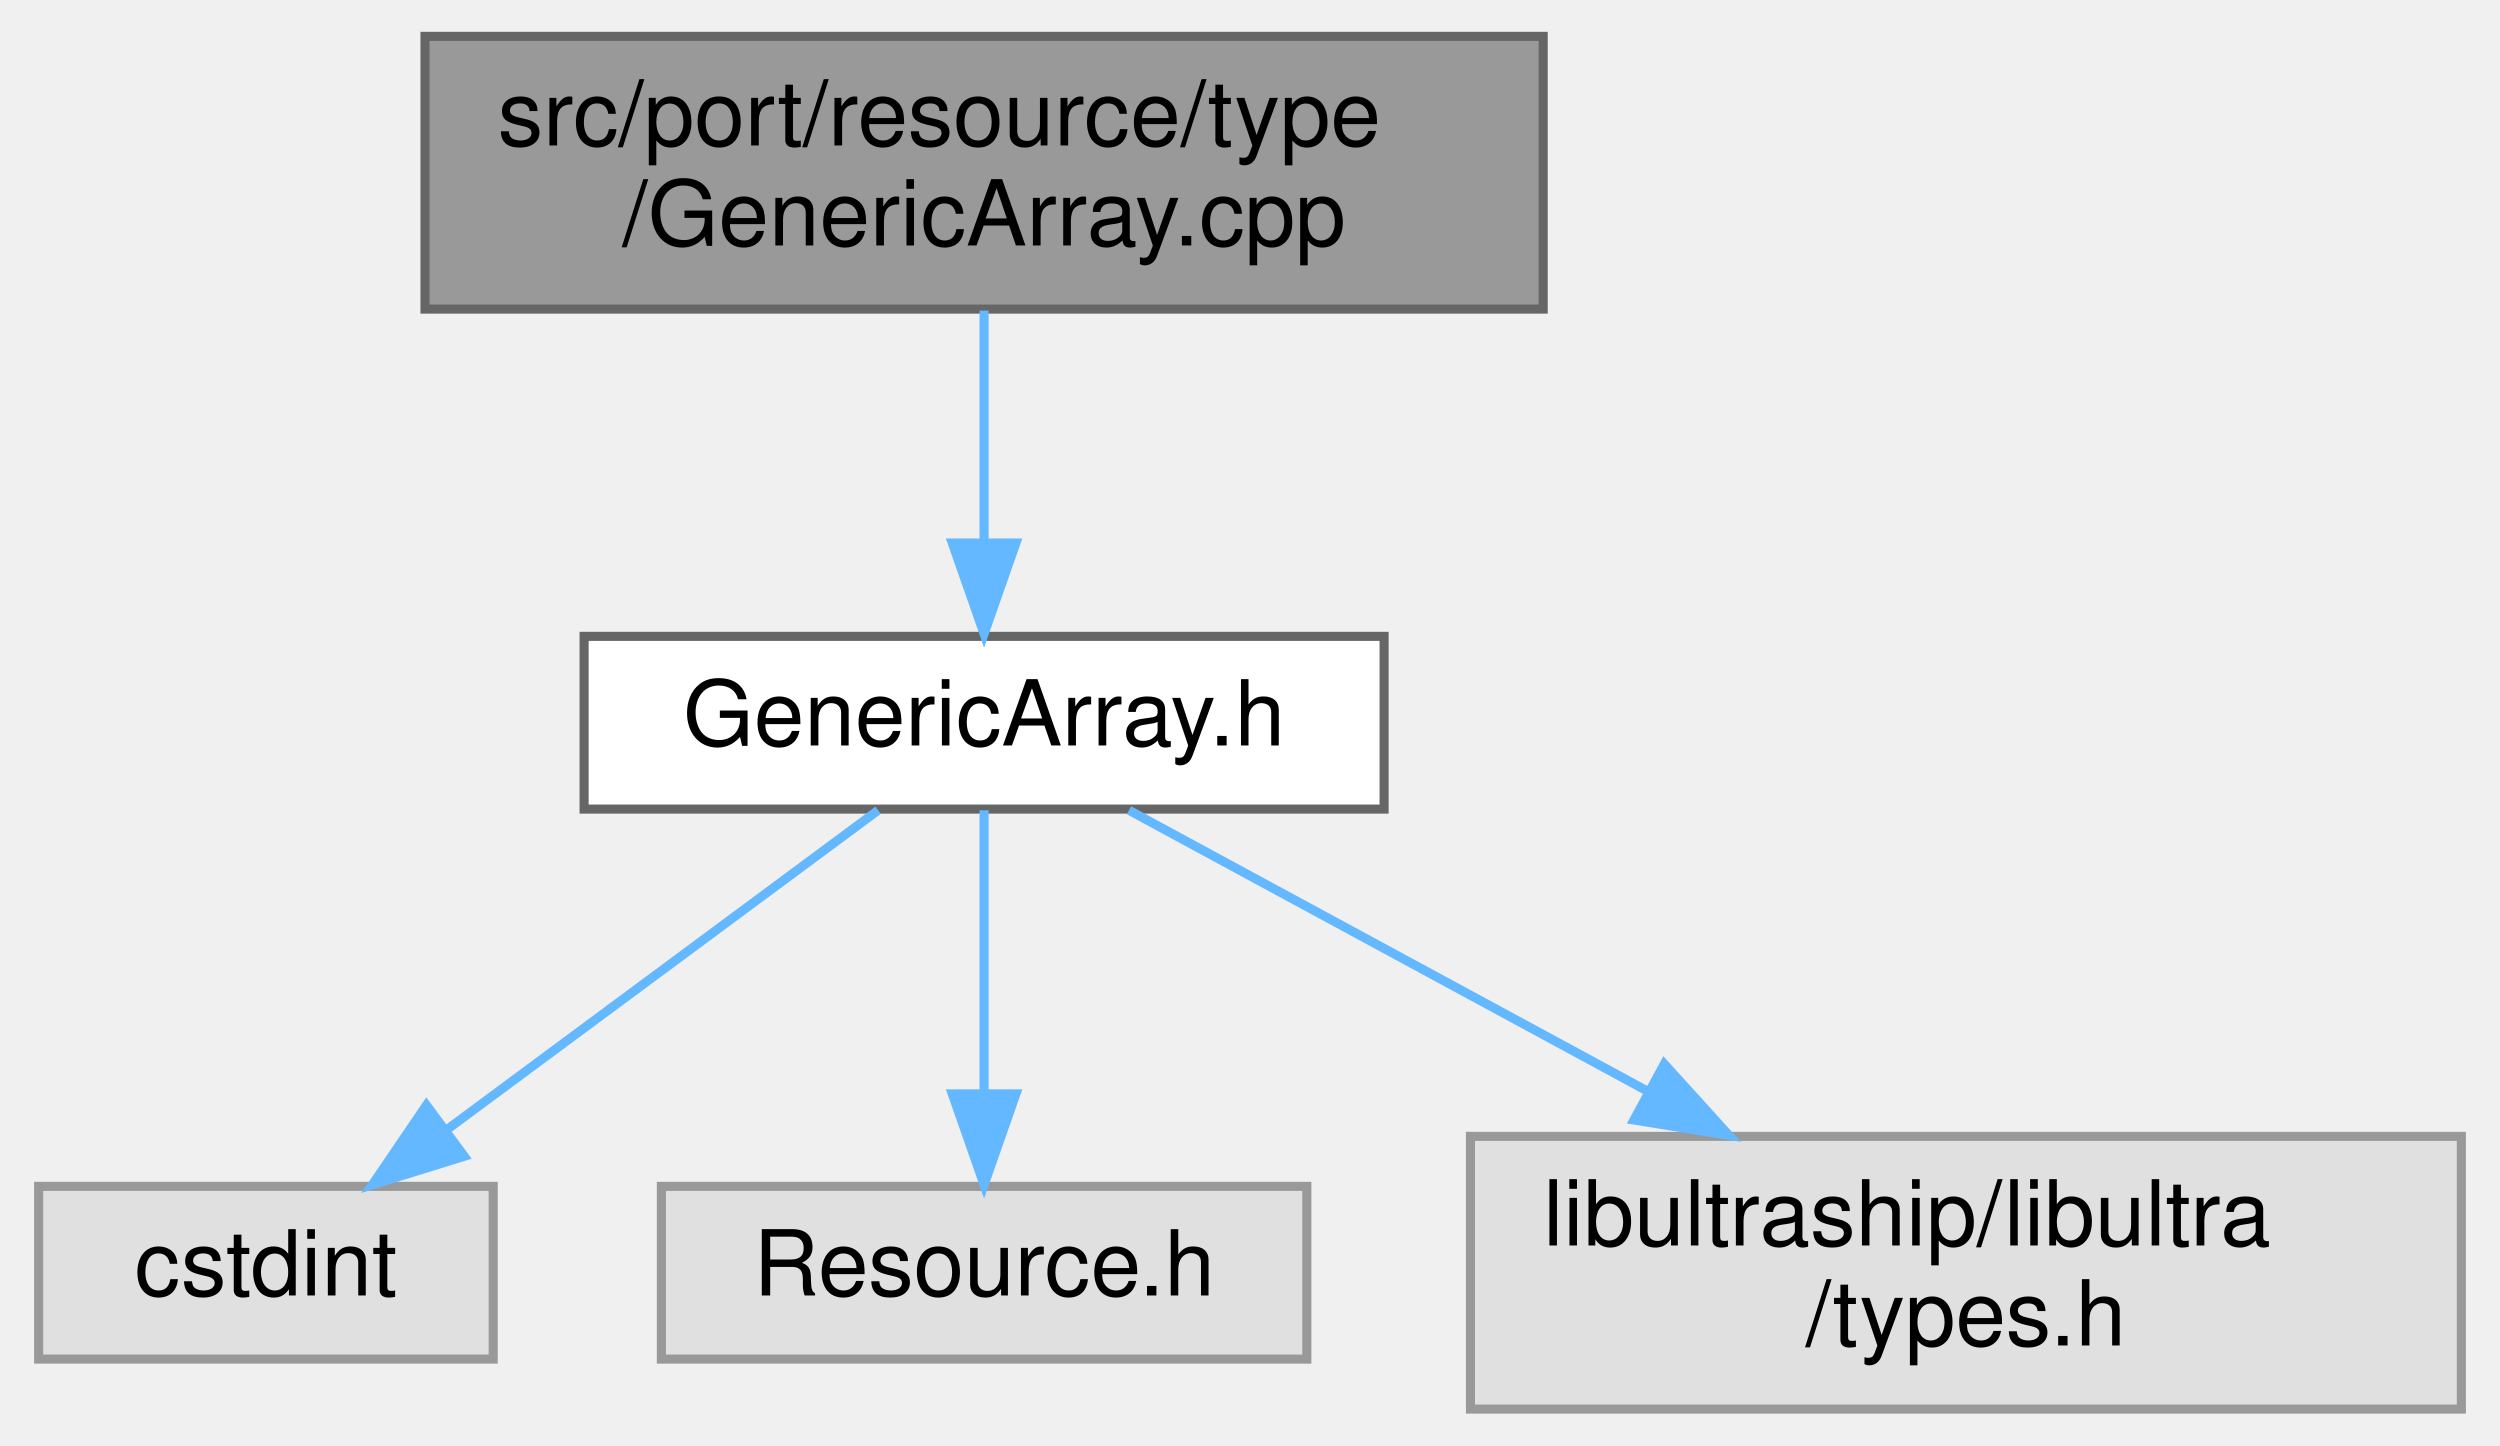
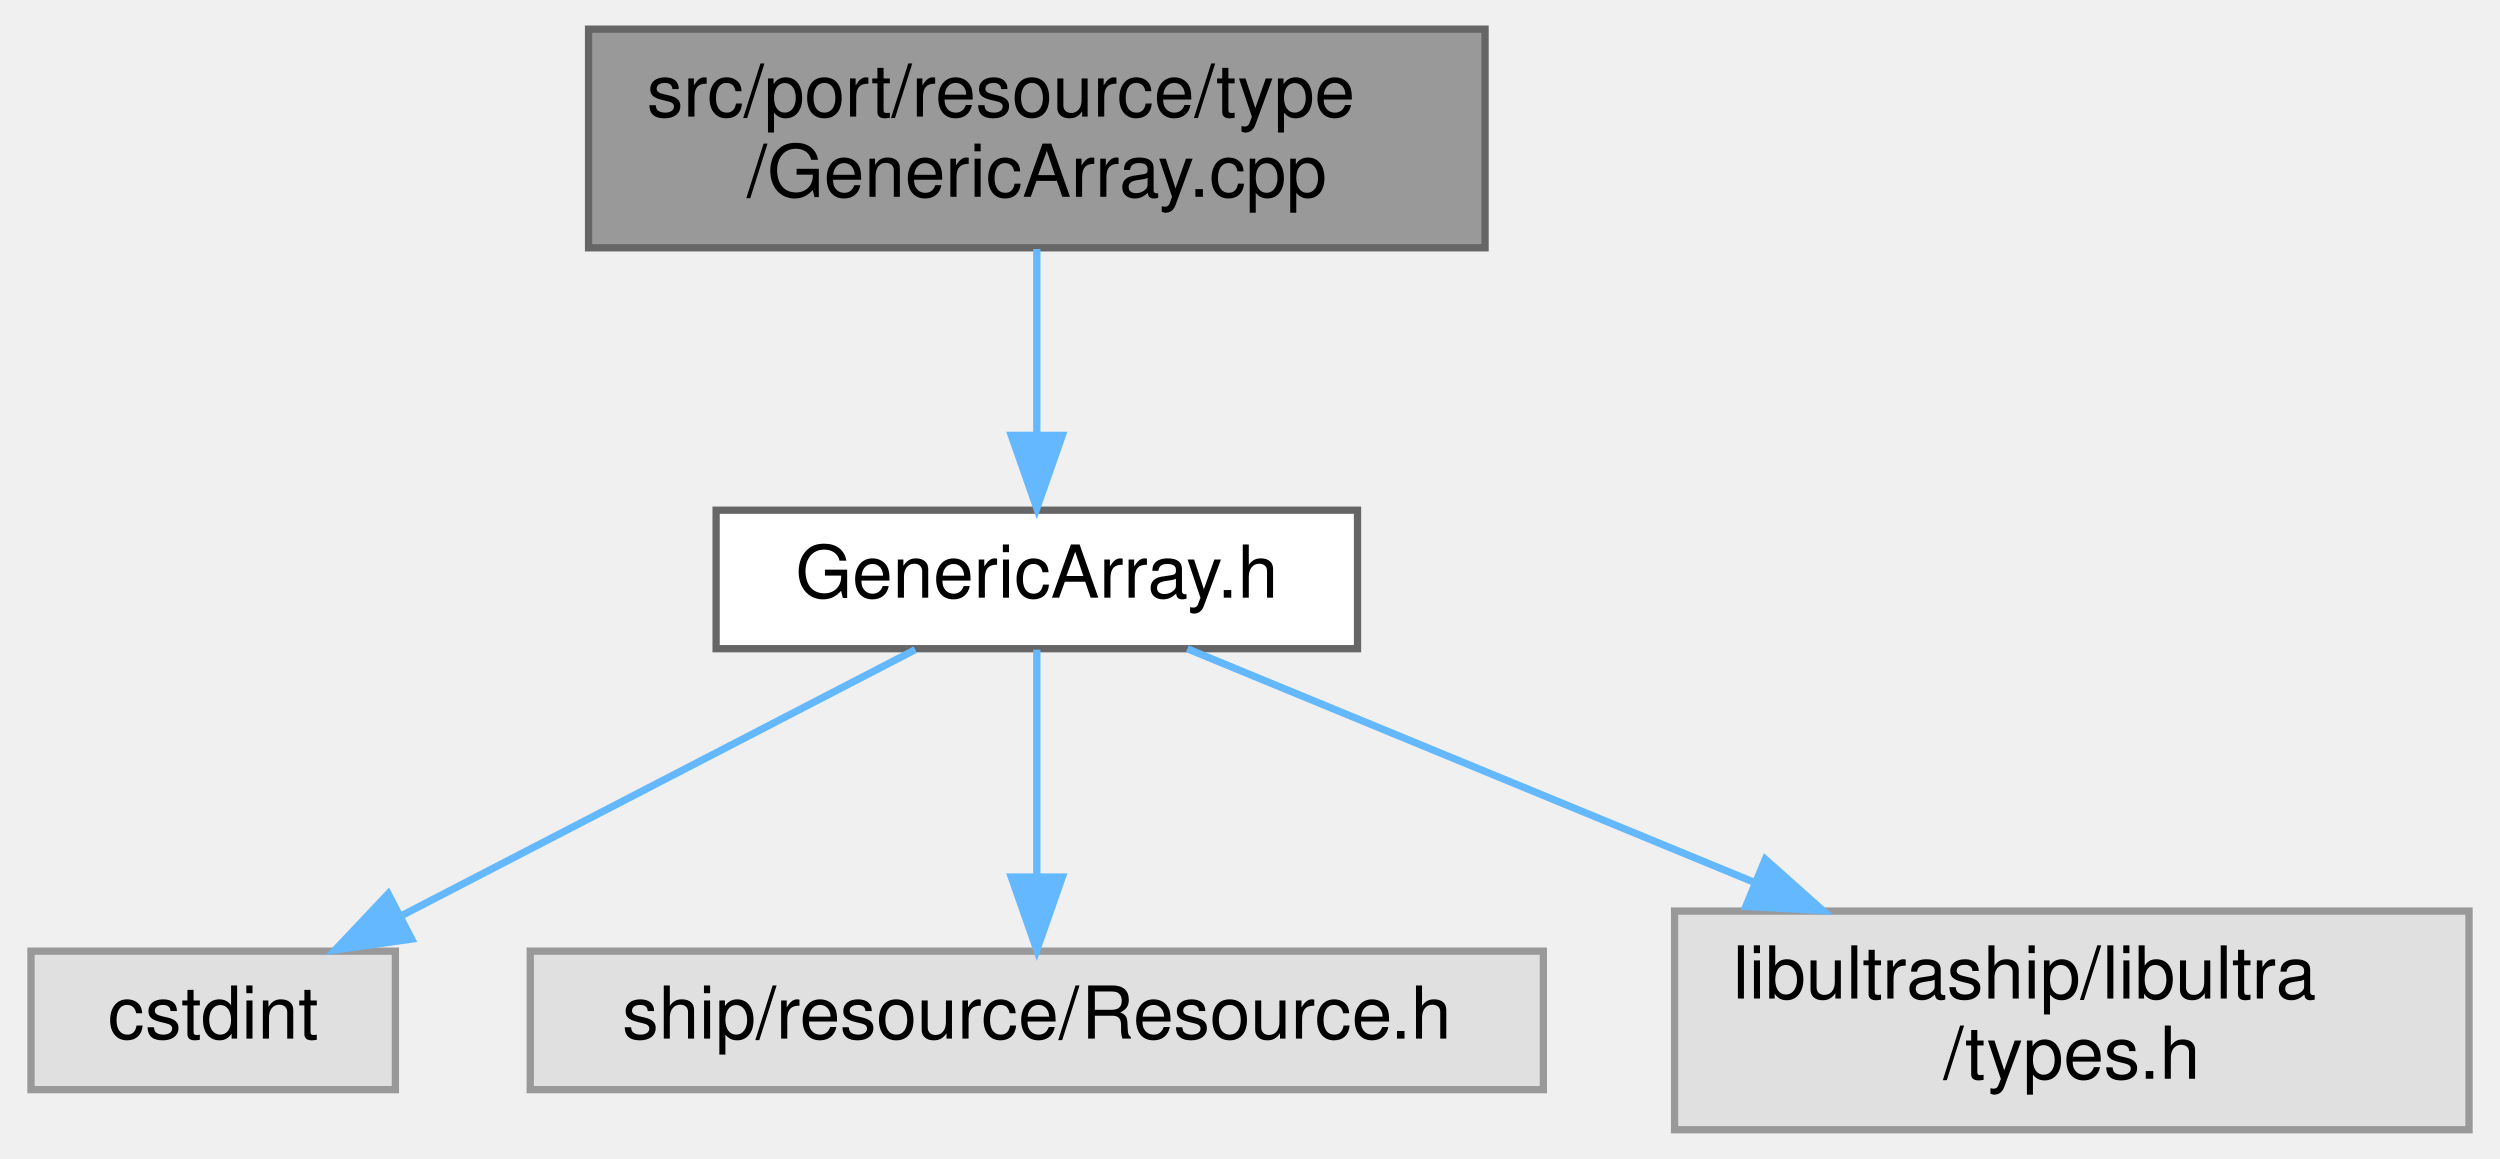
- <svg xmlns="http://www.w3.org/2000/svg" xmlns:xlink="http://www.w3.org/1999/xlink" width="275pt" height="159pt" viewBox="0.00 0.00 274.50 159.00">
+ <svg xmlns="http://www.w3.org/2000/svg" xmlns:xlink="http://www.w3.org/1999/xlink" width="343pt" height="159pt" viewBox="0.00 0.00 342.50 159.00">
  <g id="graph0" class="graph" transform="scale(1 1) rotate(0) translate(4 155)">
    <g id="Node000001" class="node">
      <g id="a_Node000001">
        <a xlink:title=" ">
-           <polygon fill="#999999" stroke="#666666" points="165.5,-151 42.5,-151 42.5,-121 165.5,-121 165.5,-151" />
-           <text text-anchor="start" x="50.5" y="-139" font-family="Helvetica,sans-Serif" font-size="10.00">src/port/resource/type</text>
-           <text text-anchor="middle" x="104" y="-128" font-family="Helvetica,sans-Serif" font-size="10.00">/GenericArray.cpp</text>
+           <polygon fill="#999999" stroke="#666666" points="199.5,-151 76.5,-151 76.5,-121 199.5,-121 199.5,-151" />
+           <text text-anchor="start" x="84.5" y="-139" font-family="Helvetica,sans-Serif" font-size="10.00">src/port/resource/type</text>
+           <text text-anchor="middle" x="138" y="-128" font-family="Helvetica,sans-Serif" font-size="10.00">/GenericArray.cpp</text>
        </a>
      </g>
    </g>
    <g id="Node000002" class="node">
      <g id="a_Node000002">
        <a xlink:href="GenericArray_8h.html" target="_top" xlink:title=" ">
-           <polygon fill="white" stroke="#666666" points="148,-85 60,-85 60,-66 148,-66 148,-85" />
-           <text text-anchor="middle" x="104" y="-73" font-family="Helvetica,sans-Serif" font-size="10.00">GenericArray.h</text>
+           <polygon fill="white" stroke="#666666" points="182,-85 94,-85 94,-66 182,-66 182,-85" />
+           <text text-anchor="middle" x="138" y="-73" font-family="Helvetica,sans-Serif" font-size="10.00">GenericArray.h</text>
        </a>
      </g>
    </g>
    <g id="edge1_Node000001_Node000002" class="edge">
      <g id="a_edge1_Node000001_Node000002">
        <a xlink:title=" ">
-           <path fill="none" stroke="#63b8ff" d="M104,-120.84C104,-113.21 104,-103.7 104,-95.45" />
-           <polygon fill="#63b8ff" stroke="#63b8ff" points="107.5,-95.27 104,-85.27 100.5,-95.27 107.5,-95.27" />
+           <path fill="none" stroke="#63b8ff" d="M138,-120.84C138,-113.21 138,-103.7 138,-95.45" />
+           <polygon fill="#63b8ff" stroke="#63b8ff" points="141.5,-95.27 138,-85.27 134.5,-95.27 141.5,-95.27" />
        </a>
      </g>
    </g>
    <g id="Node000003" class="node">
      <g id="a_Node000003">
        <a xlink:title=" ">
          <polygon fill="#e0e0e0" stroke="#999999" points="50,-24.5 0,-24.5 0,-5.5 50,-5.5 50,-24.5" />
          <text text-anchor="middle" x="25" y="-12.5" font-family="Helvetica,sans-Serif" font-size="10.00">cstdint</text>
        </a>
      </g>
    </g>
    <g id="edge2_Node000002_Node000003" class="edge">
      <g id="a_edge2_Node000002_Node000003">
        <a xlink:title=" ">
-           <path fill="none" stroke="#63b8ff" d="M92.34,-65.87C79.86,-56.62 59.82,-41.78 44.84,-30.69" />
-           <polygon fill="#63b8ff" stroke="#63b8ff" points="46.82,-27.81 36.7,-24.67 42.66,-33.43 46.82,-27.81" />
+           <path fill="none" stroke="#63b8ff" d="M121.33,-65.87C102.72,-56.23 72.38,-40.53 50.72,-29.31" />
+           <polygon fill="#63b8ff" stroke="#63b8ff" points="52.23,-26.16 41.74,-24.67 49.01,-32.37 52.23,-26.16" />
        </a>
      </g>
    </g>
    <g id="Node000004" class="node">
      <g id="a_Node000004">
        <a xlink:title=" ">
-           <polygon fill="#e0e0e0" stroke="#999999" points="139.5,-24.5 68.5,-24.5 68.5,-5.5 139.5,-5.5 139.5,-24.5" />
-           <text text-anchor="middle" x="104" y="-12.5" font-family="Helvetica,sans-Serif" font-size="10.00">Resource.h</text>
+           <polygon fill="#e0e0e0" stroke="#999999" points="207.5,-24.5 68.5,-24.5 68.5,-5.5 207.5,-5.5 207.5,-24.5" />
+           <text text-anchor="middle" x="138" y="-12.5" font-family="Helvetica,sans-Serif" font-size="10.00">ship/resource/Resource.h</text>
        </a>
      </g>
    </g>
    <g id="edge3_Node000002_Node000004" class="edge">
      <g id="a_edge3_Node000002_Node000004">
        <a xlink:title=" ">
-           <path fill="none" stroke="#63b8ff" d="M104,-65.87C104,-57.75 104,-45.31 104,-34.89" />
-           <polygon fill="#63b8ff" stroke="#63b8ff" points="107.5,-34.67 104,-24.67 100.5,-34.67 107.5,-34.67" />
+           <path fill="none" stroke="#63b8ff" d="M138,-65.87C138,-57.75 138,-45.31 138,-34.89" />
+           <polygon fill="#63b8ff" stroke="#63b8ff" points="141.5,-34.67 138,-24.67 134.5,-34.67 141.5,-34.67" />
        </a>
      </g>
    </g>
    <g id="Node000005" class="node">
      <g id="a_Node000005">
        <a xlink:title=" ">
-           <polygon fill="#e0e0e0" stroke="#999999" points="266.5,-30 157.5,-30 157.5,0 266.5,0 266.5,-30" />
-           <text text-anchor="start" x="165.5" y="-18" font-family="Helvetica,sans-Serif" font-size="10.00">libultraship/libultra</text>
-           <text text-anchor="middle" x="212" y="-7" font-family="Helvetica,sans-Serif" font-size="10.00">/types.h</text>
+           <polygon fill="#e0e0e0" stroke="#999999" points="334.5,-30 225.5,-30 225.5,0 334.5,0 334.5,-30" />
+           <text text-anchor="start" x="233.5" y="-18" font-family="Helvetica,sans-Serif" font-size="10.00">libultraship/libultra</text>
+           <text text-anchor="middle" x="280" y="-7" font-family="Helvetica,sans-Serif" font-size="10.00">/types.h</text>
        </a>
      </g>
    </g>
    <g id="edge4_Node000002_Node000005" class="edge">
      <g id="a_edge4_Node000002_Node000005">
        <a xlink:title=" ">
-           <path fill="none" stroke="#63b8ff" d="M119.94,-65.87C134.93,-57.75 157.89,-45.31 177.13,-34.89" />
-           <polygon fill="#63b8ff" stroke="#63b8ff" points="178.82,-37.96 185.94,-30.11 175.48,-31.8 178.82,-37.96" />
+           <path fill="none" stroke="#63b8ff" d="M158.65,-65.99C178.99,-57.61 210.71,-44.55 236.61,-33.87" />
+           <polygon fill="#63b8ff" stroke="#63b8ff" points="237.95,-37.11 245.86,-30.06 235.28,-30.64 237.95,-37.11" />
        </a>
      </g>
    </g>
  </g>
</svg>
